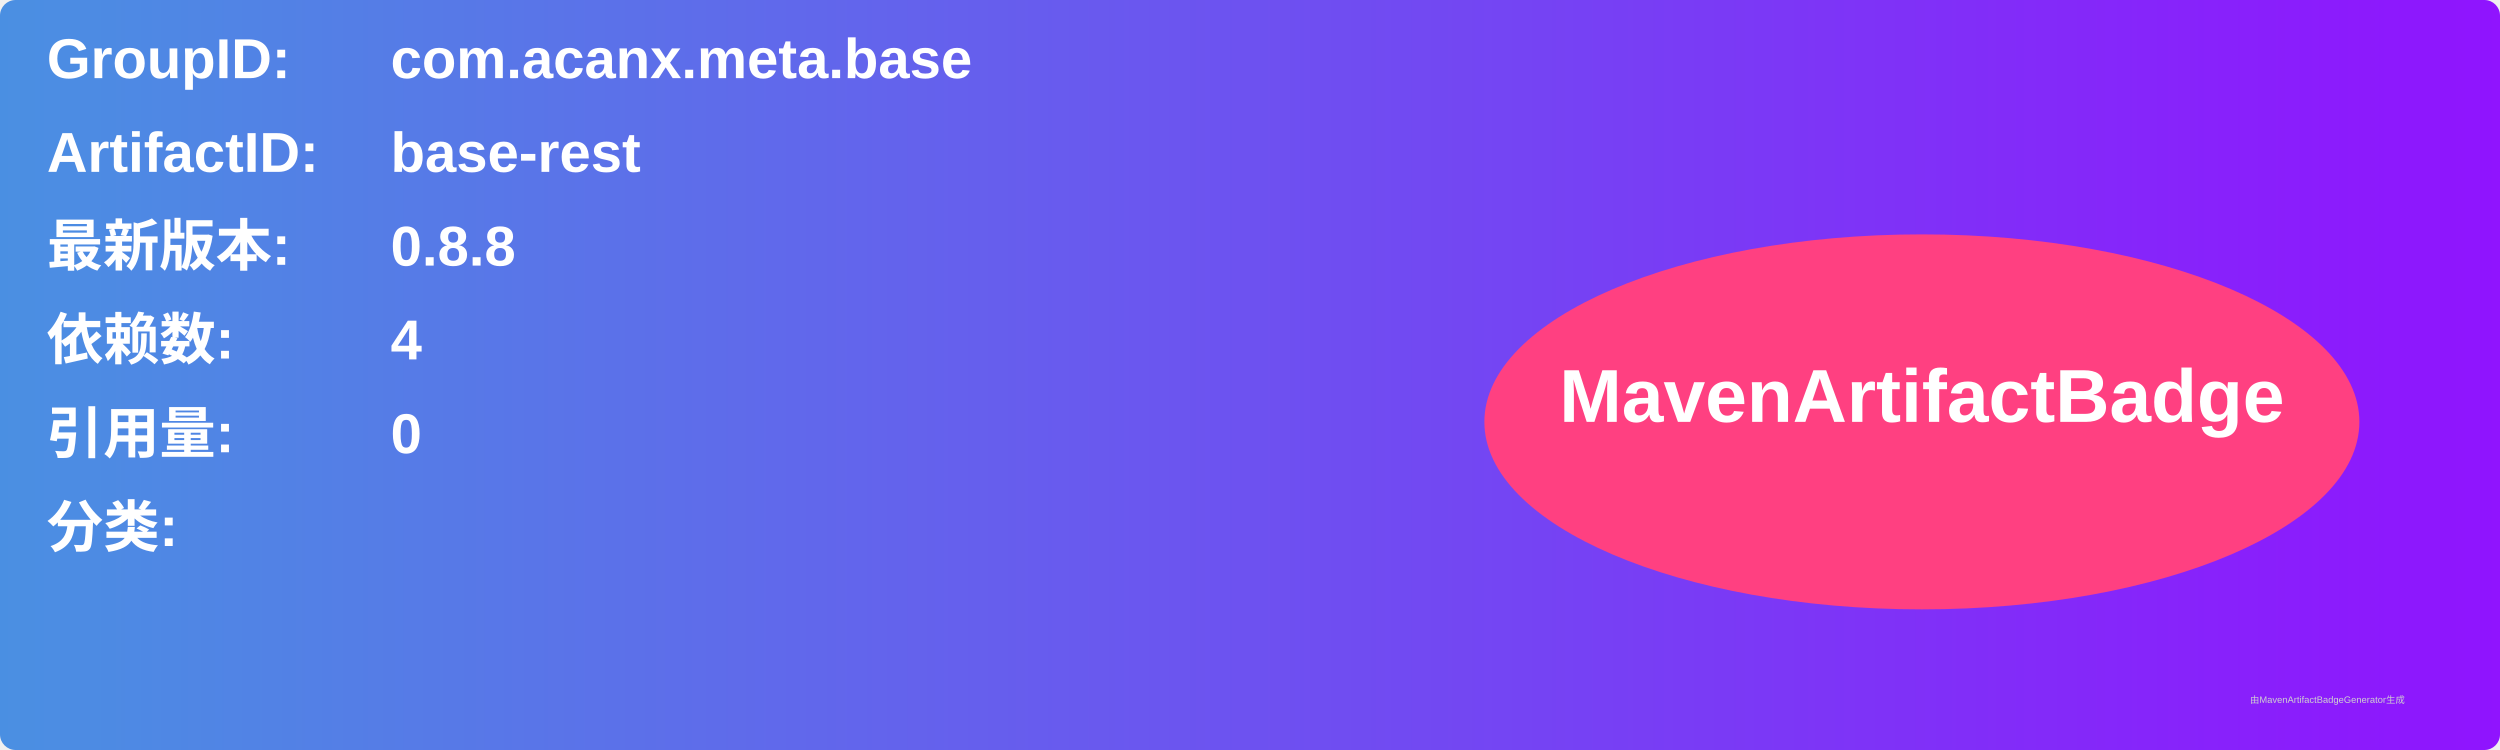
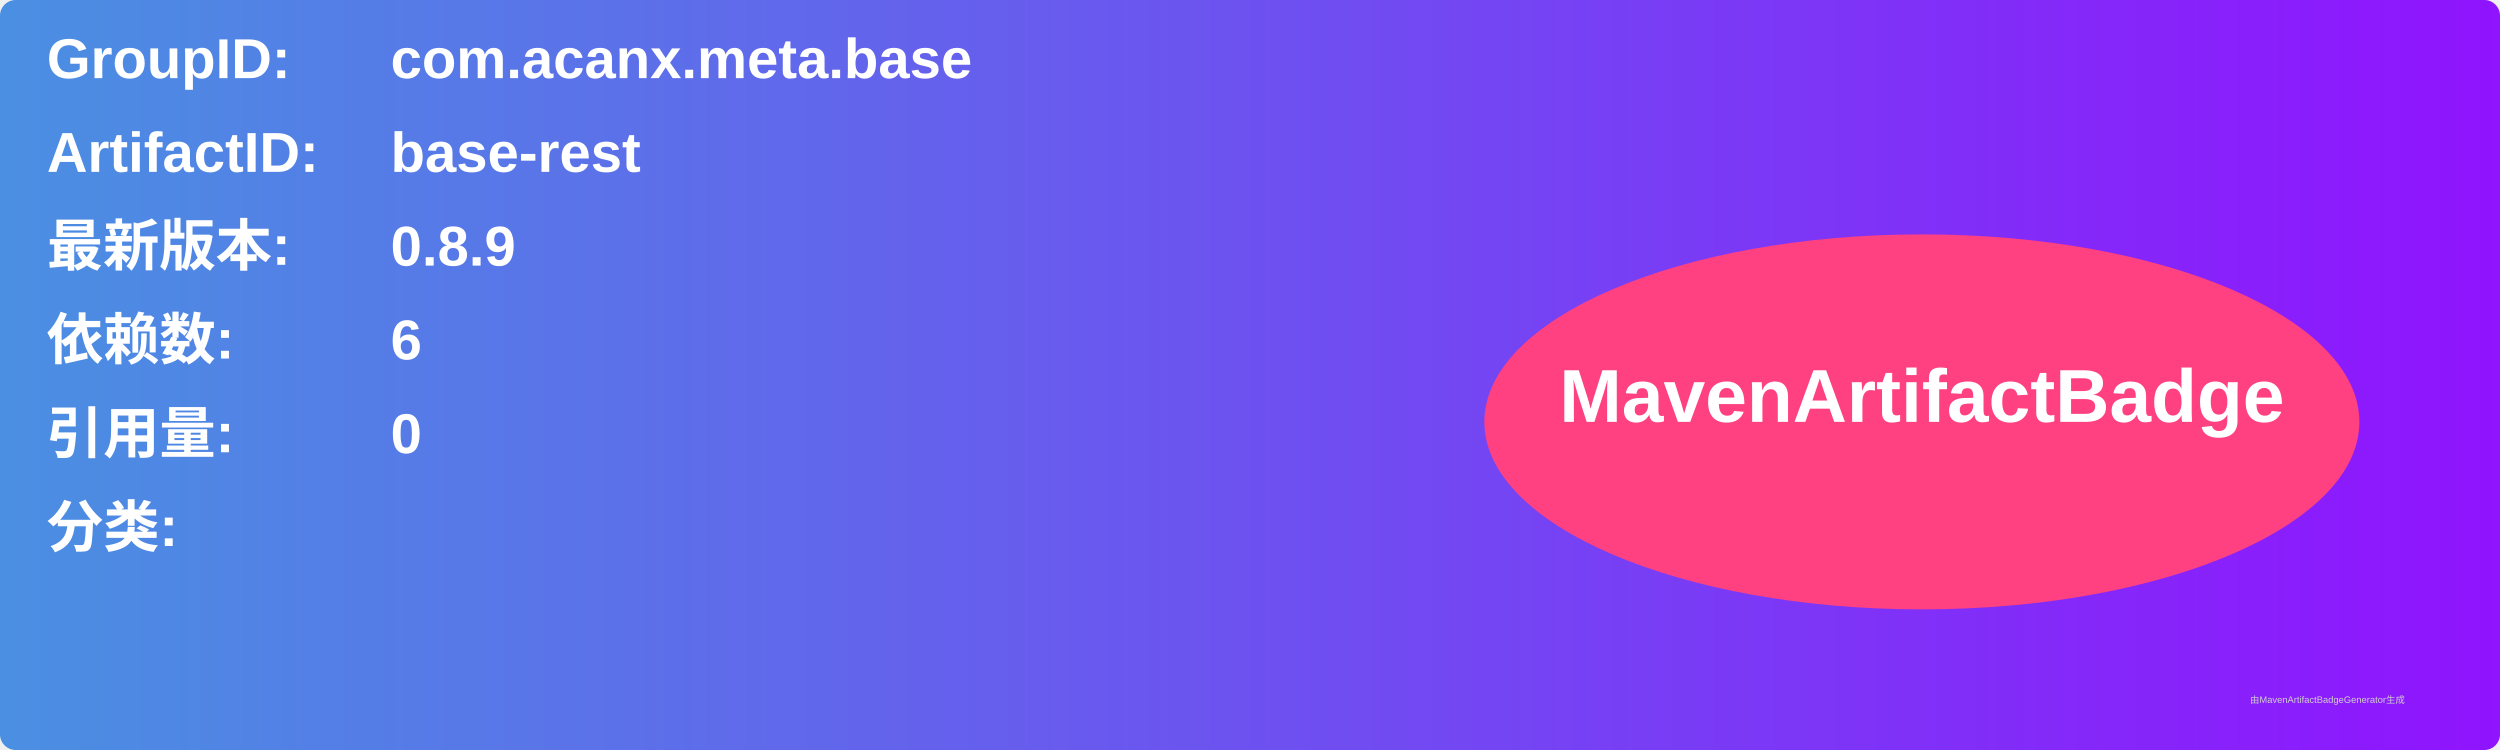
<svg xmlns="http://www.w3.org/2000/svg" width="800" height="240" viewBox="0 0 800 240">
  <linearGradient id="grad" x1="0%" y1="0%" x2="100%" y2="0%">
    <stop offset="0%" stop-color="#4a90e2" />
    <stop offset="100%" stop-color="#9013fe" />
  </linearGradient>
  <rect width="100%" height="100%" rx="5" ry="5" fill="url(#grad)" />
  <g transform="translate(15, 15)">
    <text x="0" y="10" font-family="Arial" font-size="18" fill="white" font-weight="bold" width="260">GroupID:</text>
    <text x="110" y="10" font-family="Arial" font-size="18" fill="white" font-weight="bold" width="460">com.acanx.meta.base</text>
    <text x="0" y="40" font-family="Arial" font-size="18" fill="white" font-weight="bold" width="260">ArtifactID:</text>
    <text x="110" y="40" font-family="Arial" font-size="18" fill="white" font-weight="bold" width="460">base-rest</text>
    <text x="0" y="70" font-family="Arial" font-size="18" fill="white" font-weight="bold">最新版本:</text>
    <text x="110" y="70" font-family="Arial" font-size="18" fill="white" font-weight="bold">
-       <tspan font-weight="bold">0.8.8</tspan>
+       <tspan font-weight="bold">0.8.9</tspan>
    </text>
    <text x="0" y="100" font-family="Arial" font-size="18" fill="white" font-weight="bold">依赖数: </text>
    <text x="110" y="100" font-family="Arial" font-size="18" fill="white">
-       <tspan font-weight="bold">4</tspan>
+       <tspan font-weight="bold">6</tspan>
    </text>
    <text x="0" y="130" font-family="Arial" font-size="18" fill="white" font-weight="bold">引用量: </text>
    <text x="110" y="130" font-family="Arial" font-size="18" fill="white">
      <tspan font-weight="bold">0</tspan>
    </text>
    <text x="0" y="160" font-family="Arial" font-size="18" fill="white" font-weight="bold">分类:</text>
    <text x="10" y="190" font-family="Arial" font-size="10" fill="white">
      <tspan font-weight="bold" />
    </text>
    <ellipse cx="600" cy="120" rx="140" ry="60" fill="#ff4081" />
    <text x="600" y="120" text-anchor="middle" font-family="Arial" font-size="24" fill="white" font-weight="bold">MavenArtifactBadge</text>
  </g>
  <text x="720" y="225" font-family="Arial" font-size="3" fill="#d0d0d0">由MavenArtifactBadgeGenerator生成</text>
</svg>
